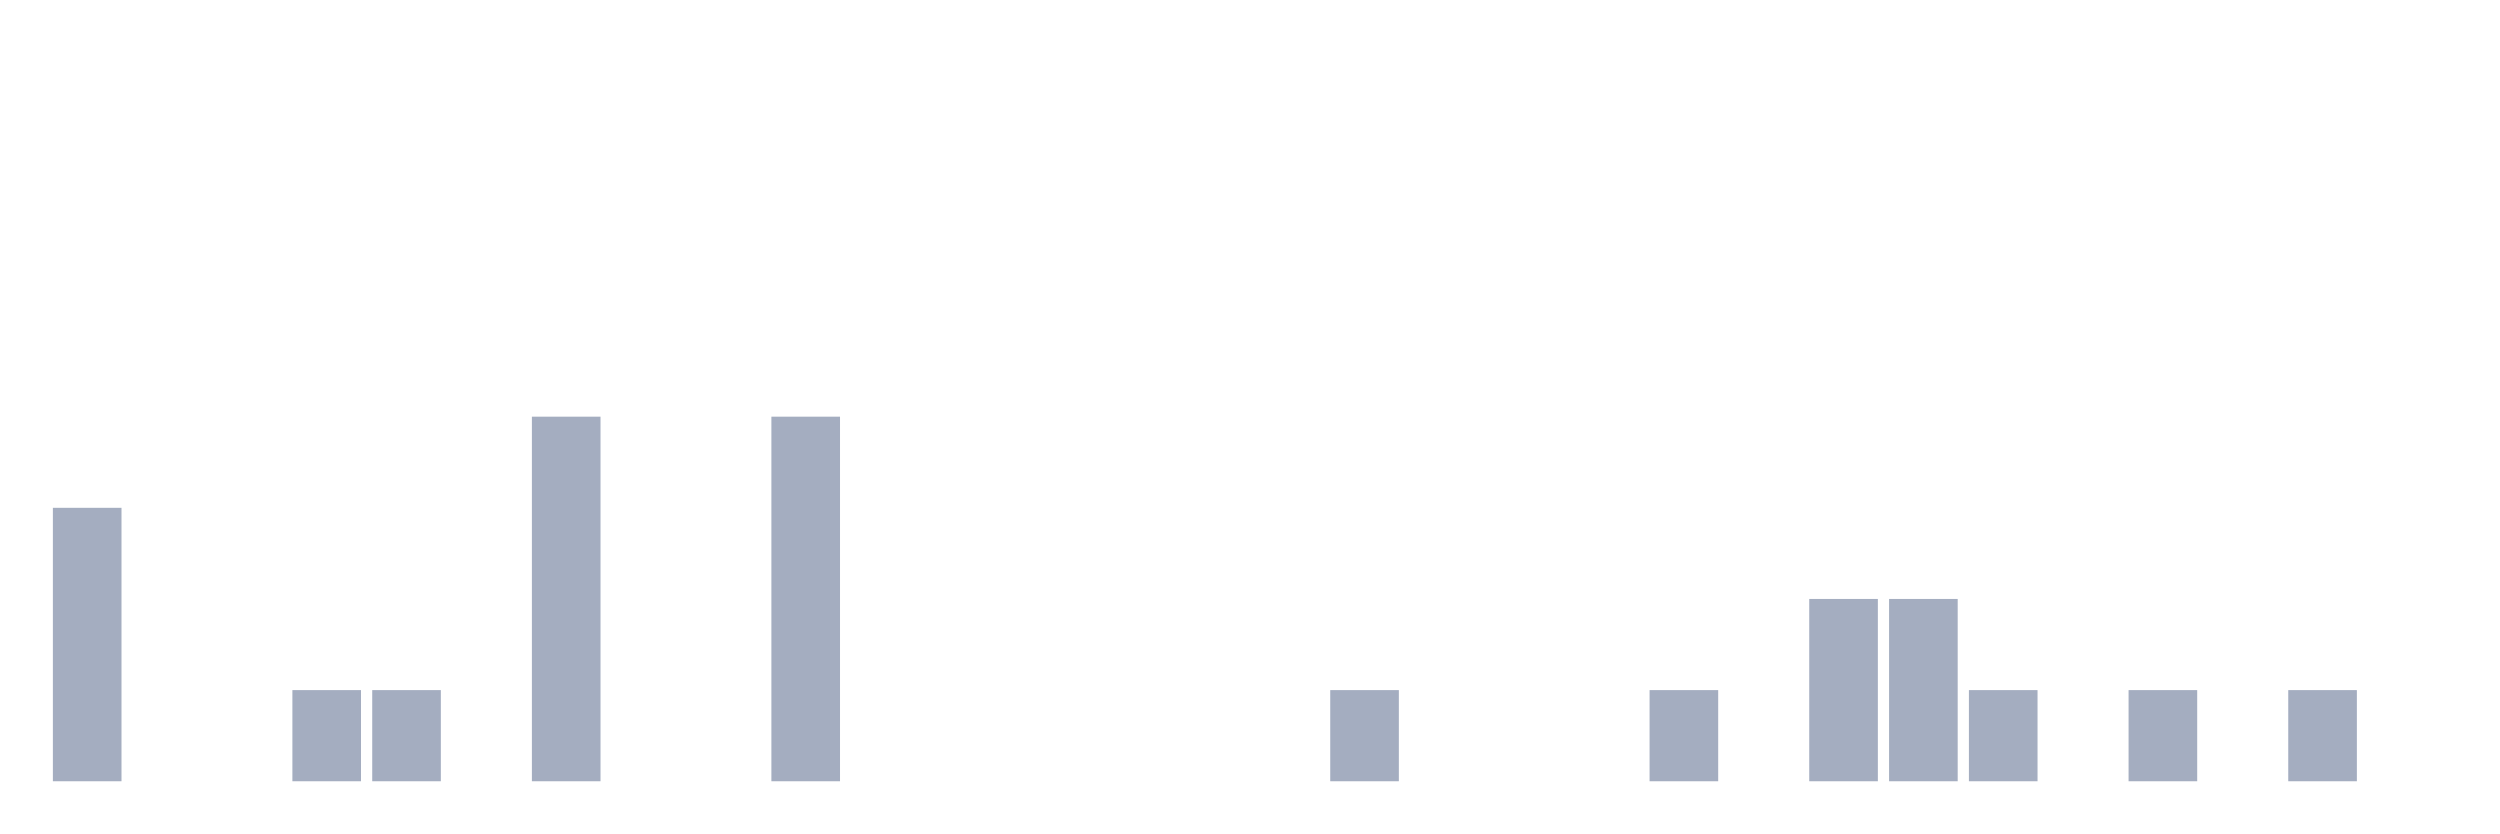
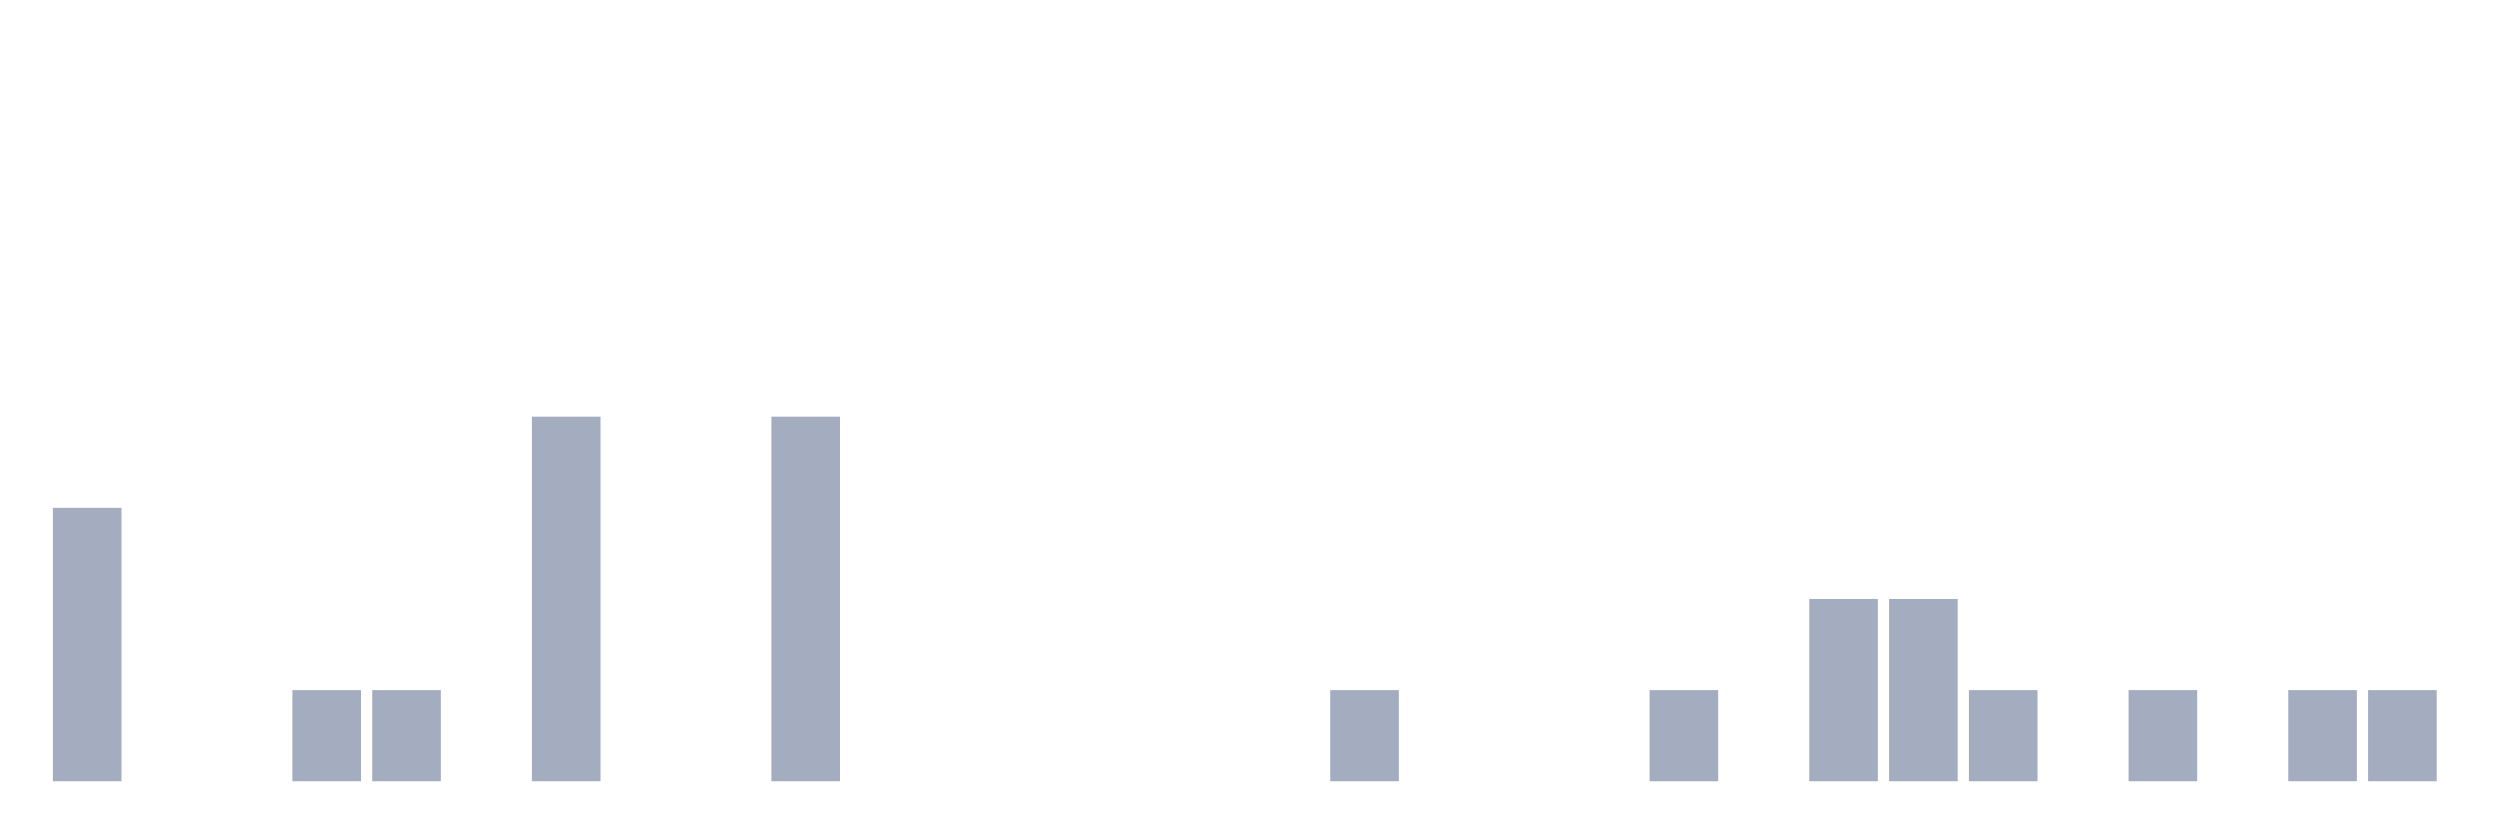
<svg xmlns="http://www.w3.org/2000/svg" viewBox="0 0 480 160">
  <g transform="translate(10,10)">
    <rect class="bar" x="0.153" width="13.175" y="87.5" height="52.5" fill="rgb(164,173,192)" />
    <rect class="bar" x="15.482" width="13.175" y="140" height="0" fill="rgb(164,173,192)" />
    <rect class="bar" x="30.81" width="13.175" y="140" height="0" fill="rgb(164,173,192)" />
    <rect class="bar" x="46.138" width="13.175" y="122.5" height="17.5" fill="rgb(164,173,192)" />
    <rect class="bar" x="61.466" width="13.175" y="122.5" height="17.5" fill="rgb(164,173,192)" />
    <rect class="bar" x="76.794" width="13.175" y="140" height="0" fill="rgb(164,173,192)" />
    <rect class="bar" x="92.123" width="13.175" y="70" height="70" fill="rgb(164,173,192)" />
    <rect class="bar" x="107.451" width="13.175" y="140" height="0" fill="rgb(164,173,192)" />
    <rect class="bar" x="122.779" width="13.175" y="140" height="0" fill="rgb(164,173,192)" />
    <rect class="bar" x="138.107" width="13.175" y="70" height="70" fill="rgb(164,173,192)" />
    <rect class="bar" x="153.436" width="13.175" y="140" height="0" fill="rgb(164,173,192)" />
    <rect class="bar" x="168.764" width="13.175" y="140" height="0" fill="rgb(164,173,192)" />
    <rect class="bar" x="184.092" width="13.175" y="140" height="0" fill="rgb(164,173,192)" />
    <rect class="bar" x="199.42" width="13.175" y="140" height="0" fill="rgb(164,173,192)" />
    <rect class="bar" x="214.748" width="13.175" y="140" height="0" fill="rgb(164,173,192)" />
    <rect class="bar" x="230.077" width="13.175" y="140" height="0" fill="rgb(164,173,192)" />
    <rect class="bar" x="245.405" width="13.175" y="122.5" height="17.5" fill="rgb(164,173,192)" />
    <rect class="bar" x="260.733" width="13.175" y="140" height="0" fill="rgb(164,173,192)" />
    <rect class="bar" x="276.061" width="13.175" y="140" height="0" fill="rgb(164,173,192)" />
    <rect class="bar" x="291.39" width="13.175" y="140" height="0" fill="rgb(164,173,192)" />
    <rect class="bar" x="306.718" width="13.175" y="122.5" height="17.5" fill="rgb(164,173,192)" />
    <rect class="bar" x="322.046" width="13.175" y="140" height="0" fill="rgb(164,173,192)" />
    <rect class="bar" x="337.374" width="13.175" y="105" height="35" fill="rgb(164,173,192)" />
    <rect class="bar" x="352.702" width="13.175" y="105" height="35" fill="rgb(164,173,192)" />
    <rect class="bar" x="368.031" width="13.175" y="122.5" height="17.5" fill="rgb(164,173,192)" />
    <rect class="bar" x="383.359" width="13.175" y="140" height="0" fill="rgb(164,173,192)" />
    <rect class="bar" x="398.687" width="13.175" y="122.5" height="17.5" fill="rgb(164,173,192)" />
    <rect class="bar" x="414.015" width="13.175" y="140" height="0" fill="rgb(164,173,192)" />
    <rect class="bar" x="429.344" width="13.175" y="122.5" height="17.5" fill="rgb(164,173,192)" />
-     <rect class="bar" x="444.672" width="13.175" y="140" height="0" fill="rgb(164,173,192)" />
+     <rect class="bar" x="444.672" width="13.175" y="122.5" height="17.5" fill="rgb(164,173,192)" />
  </g>
</svg>
